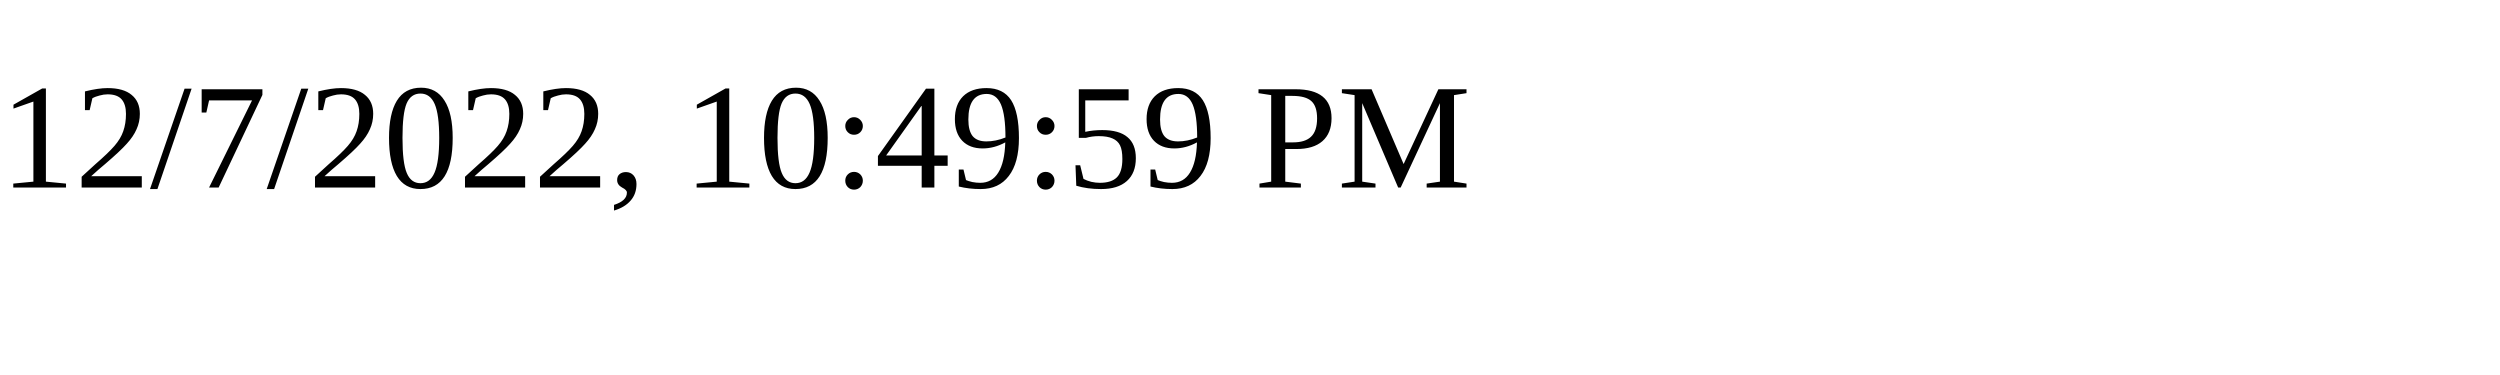
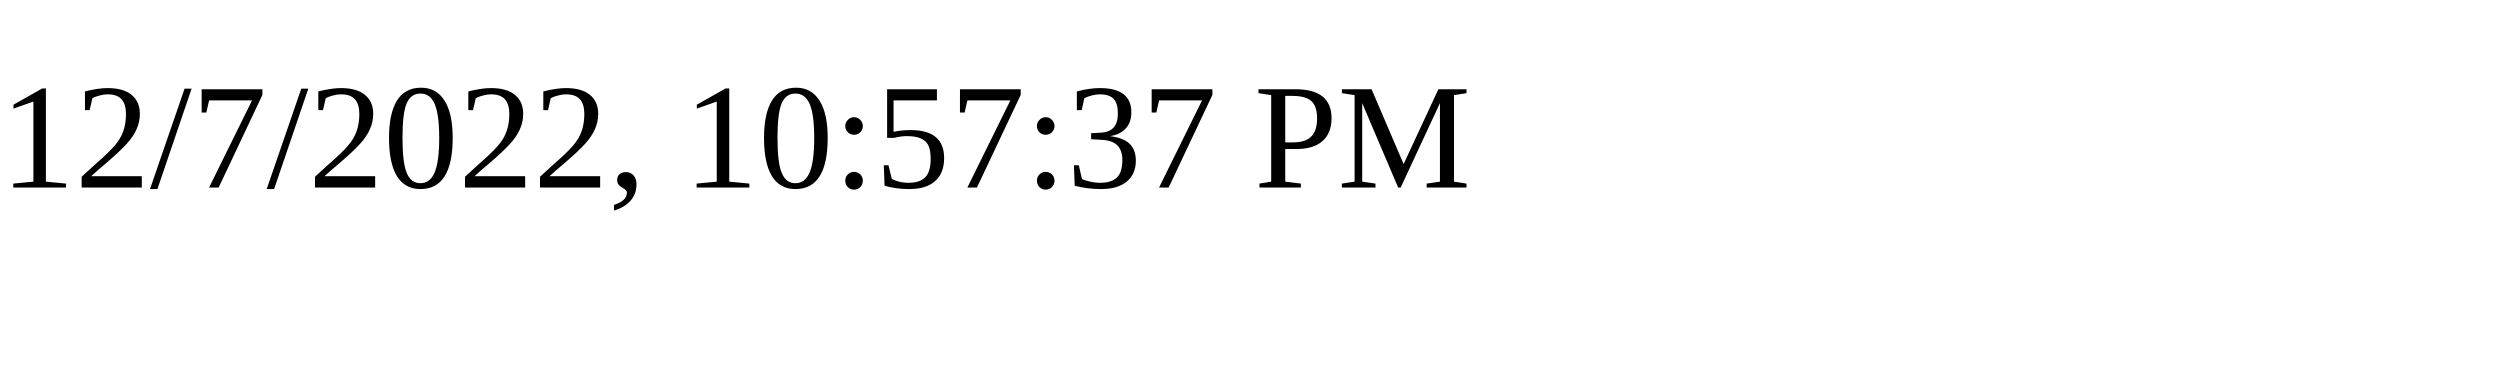
<svg xmlns="http://www.w3.org/2000/svg" height="30" width="200">
-   <text x="0" y="15">12/7/2022, 10:49:59 PM</text>
+   <text x="0" y="15">12/7/2022, 10:57:37 PM</text>
</svg>
